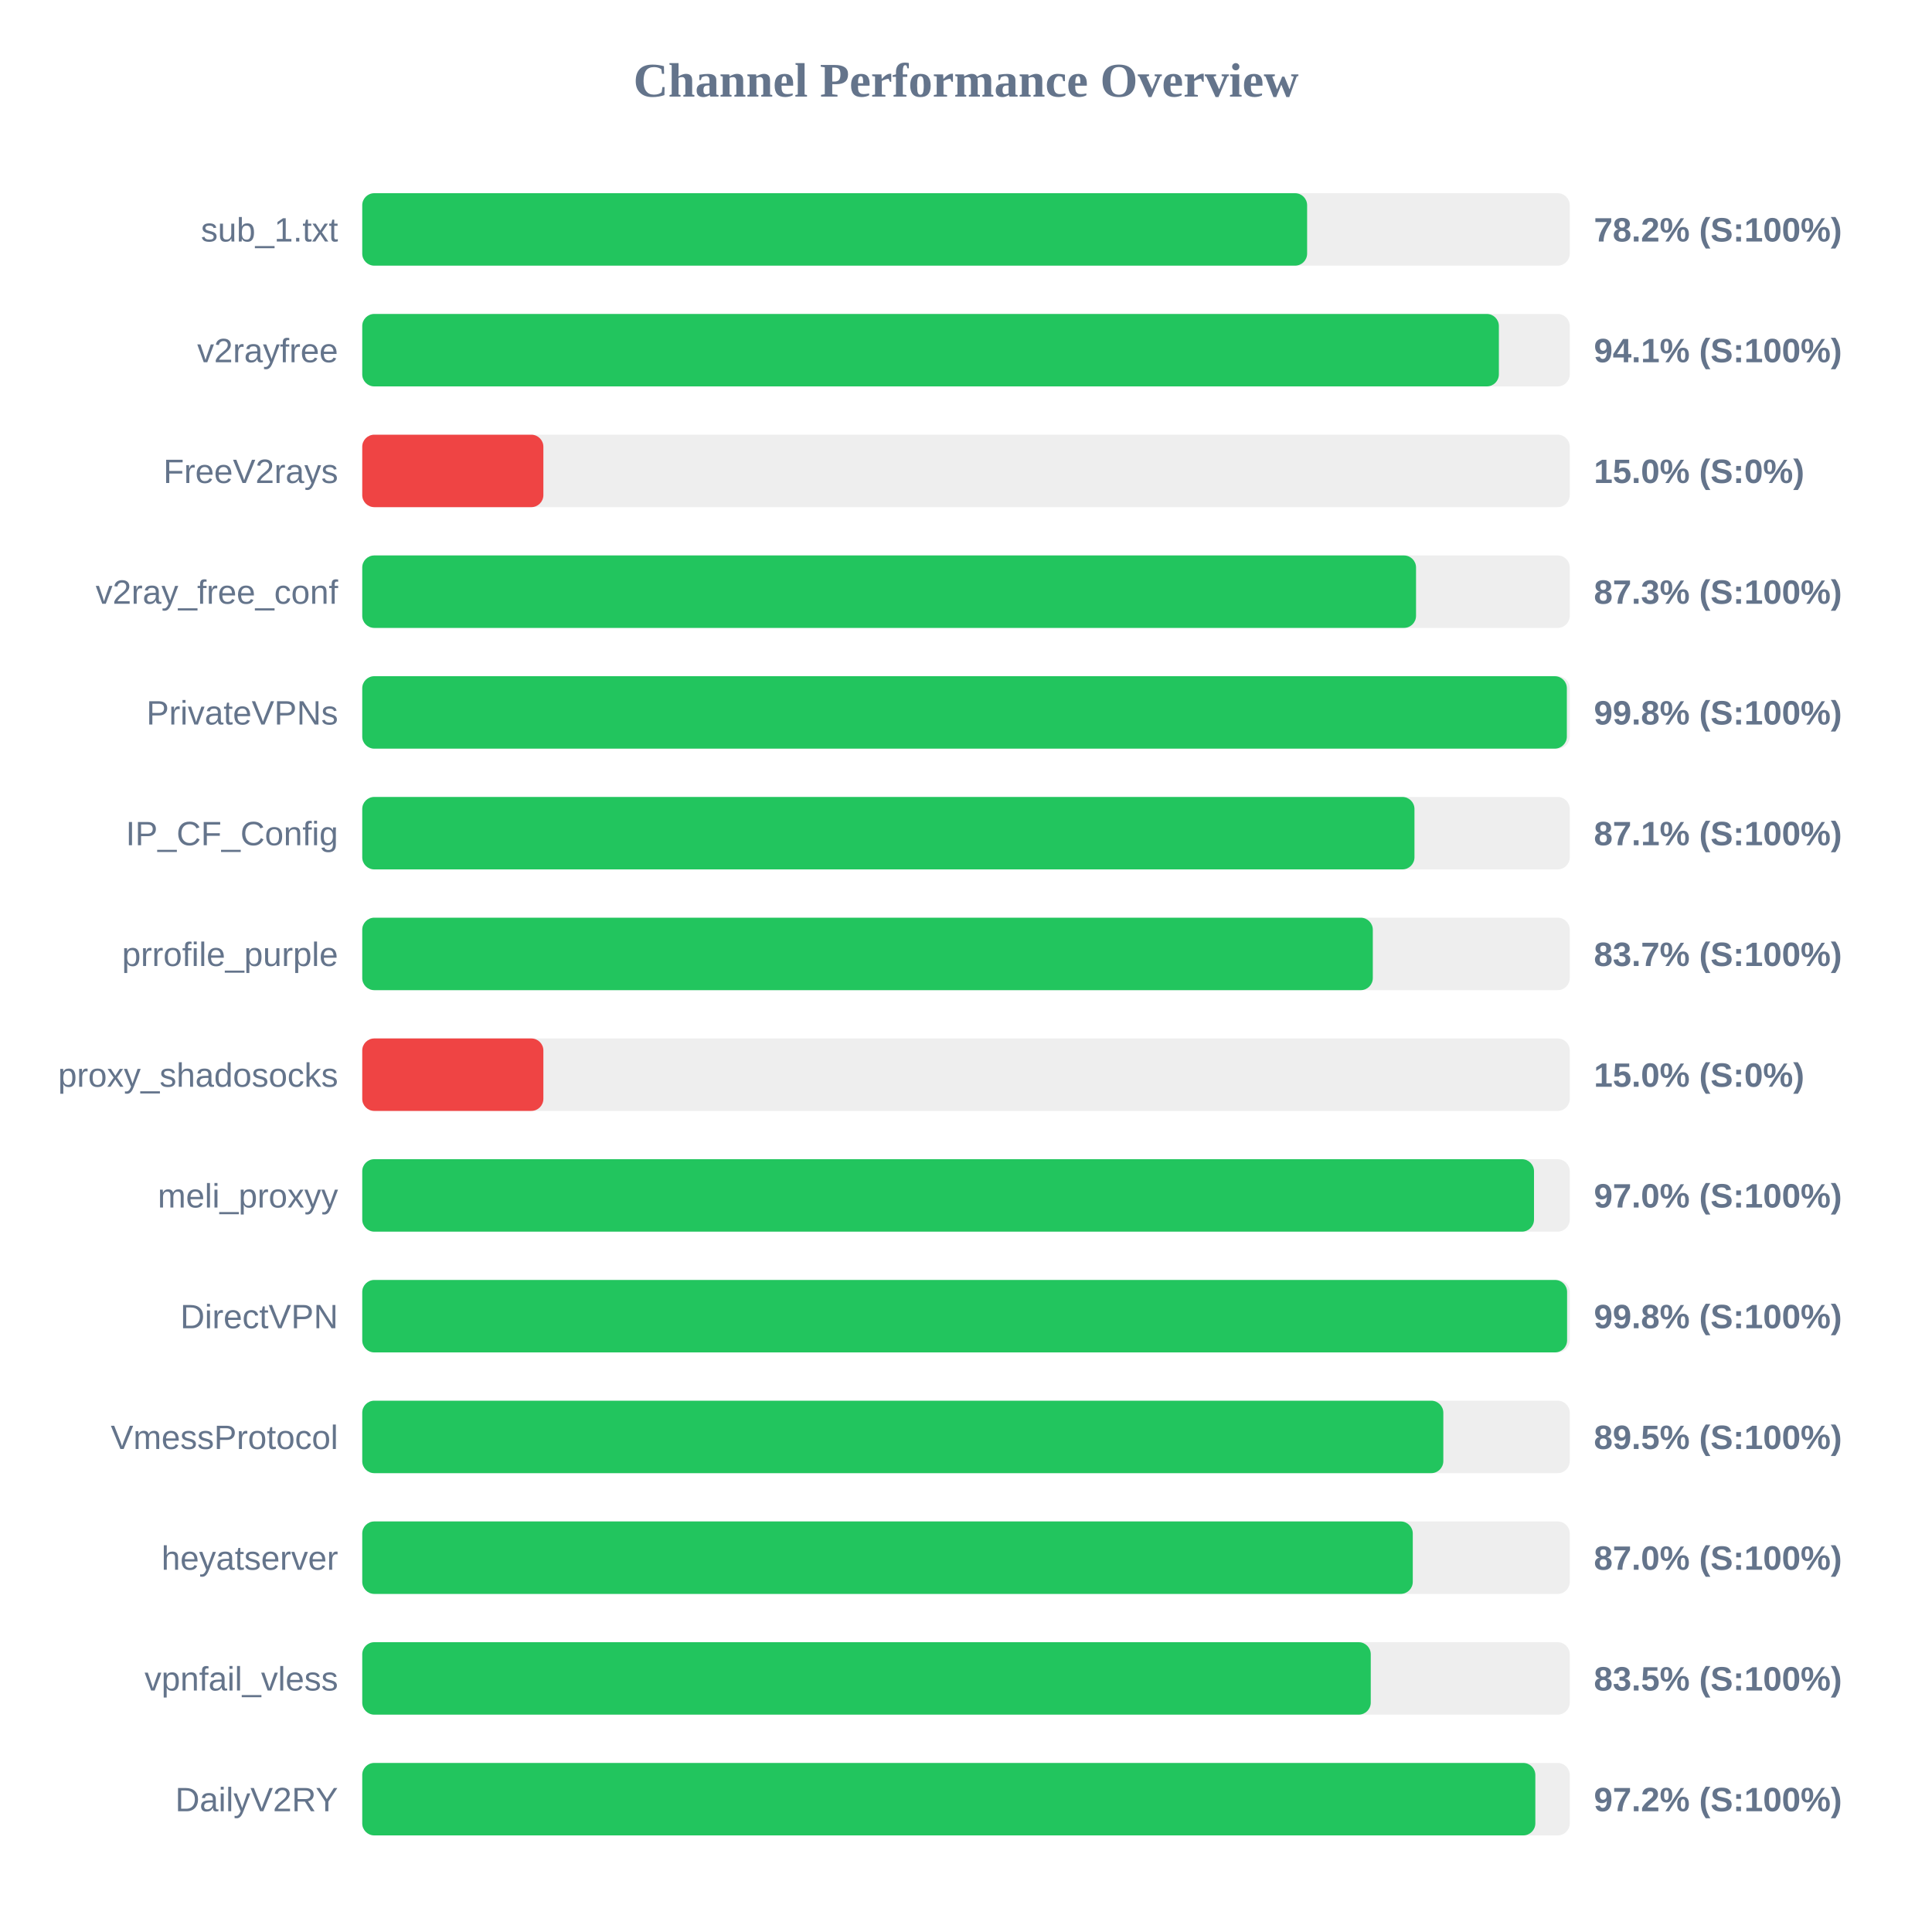
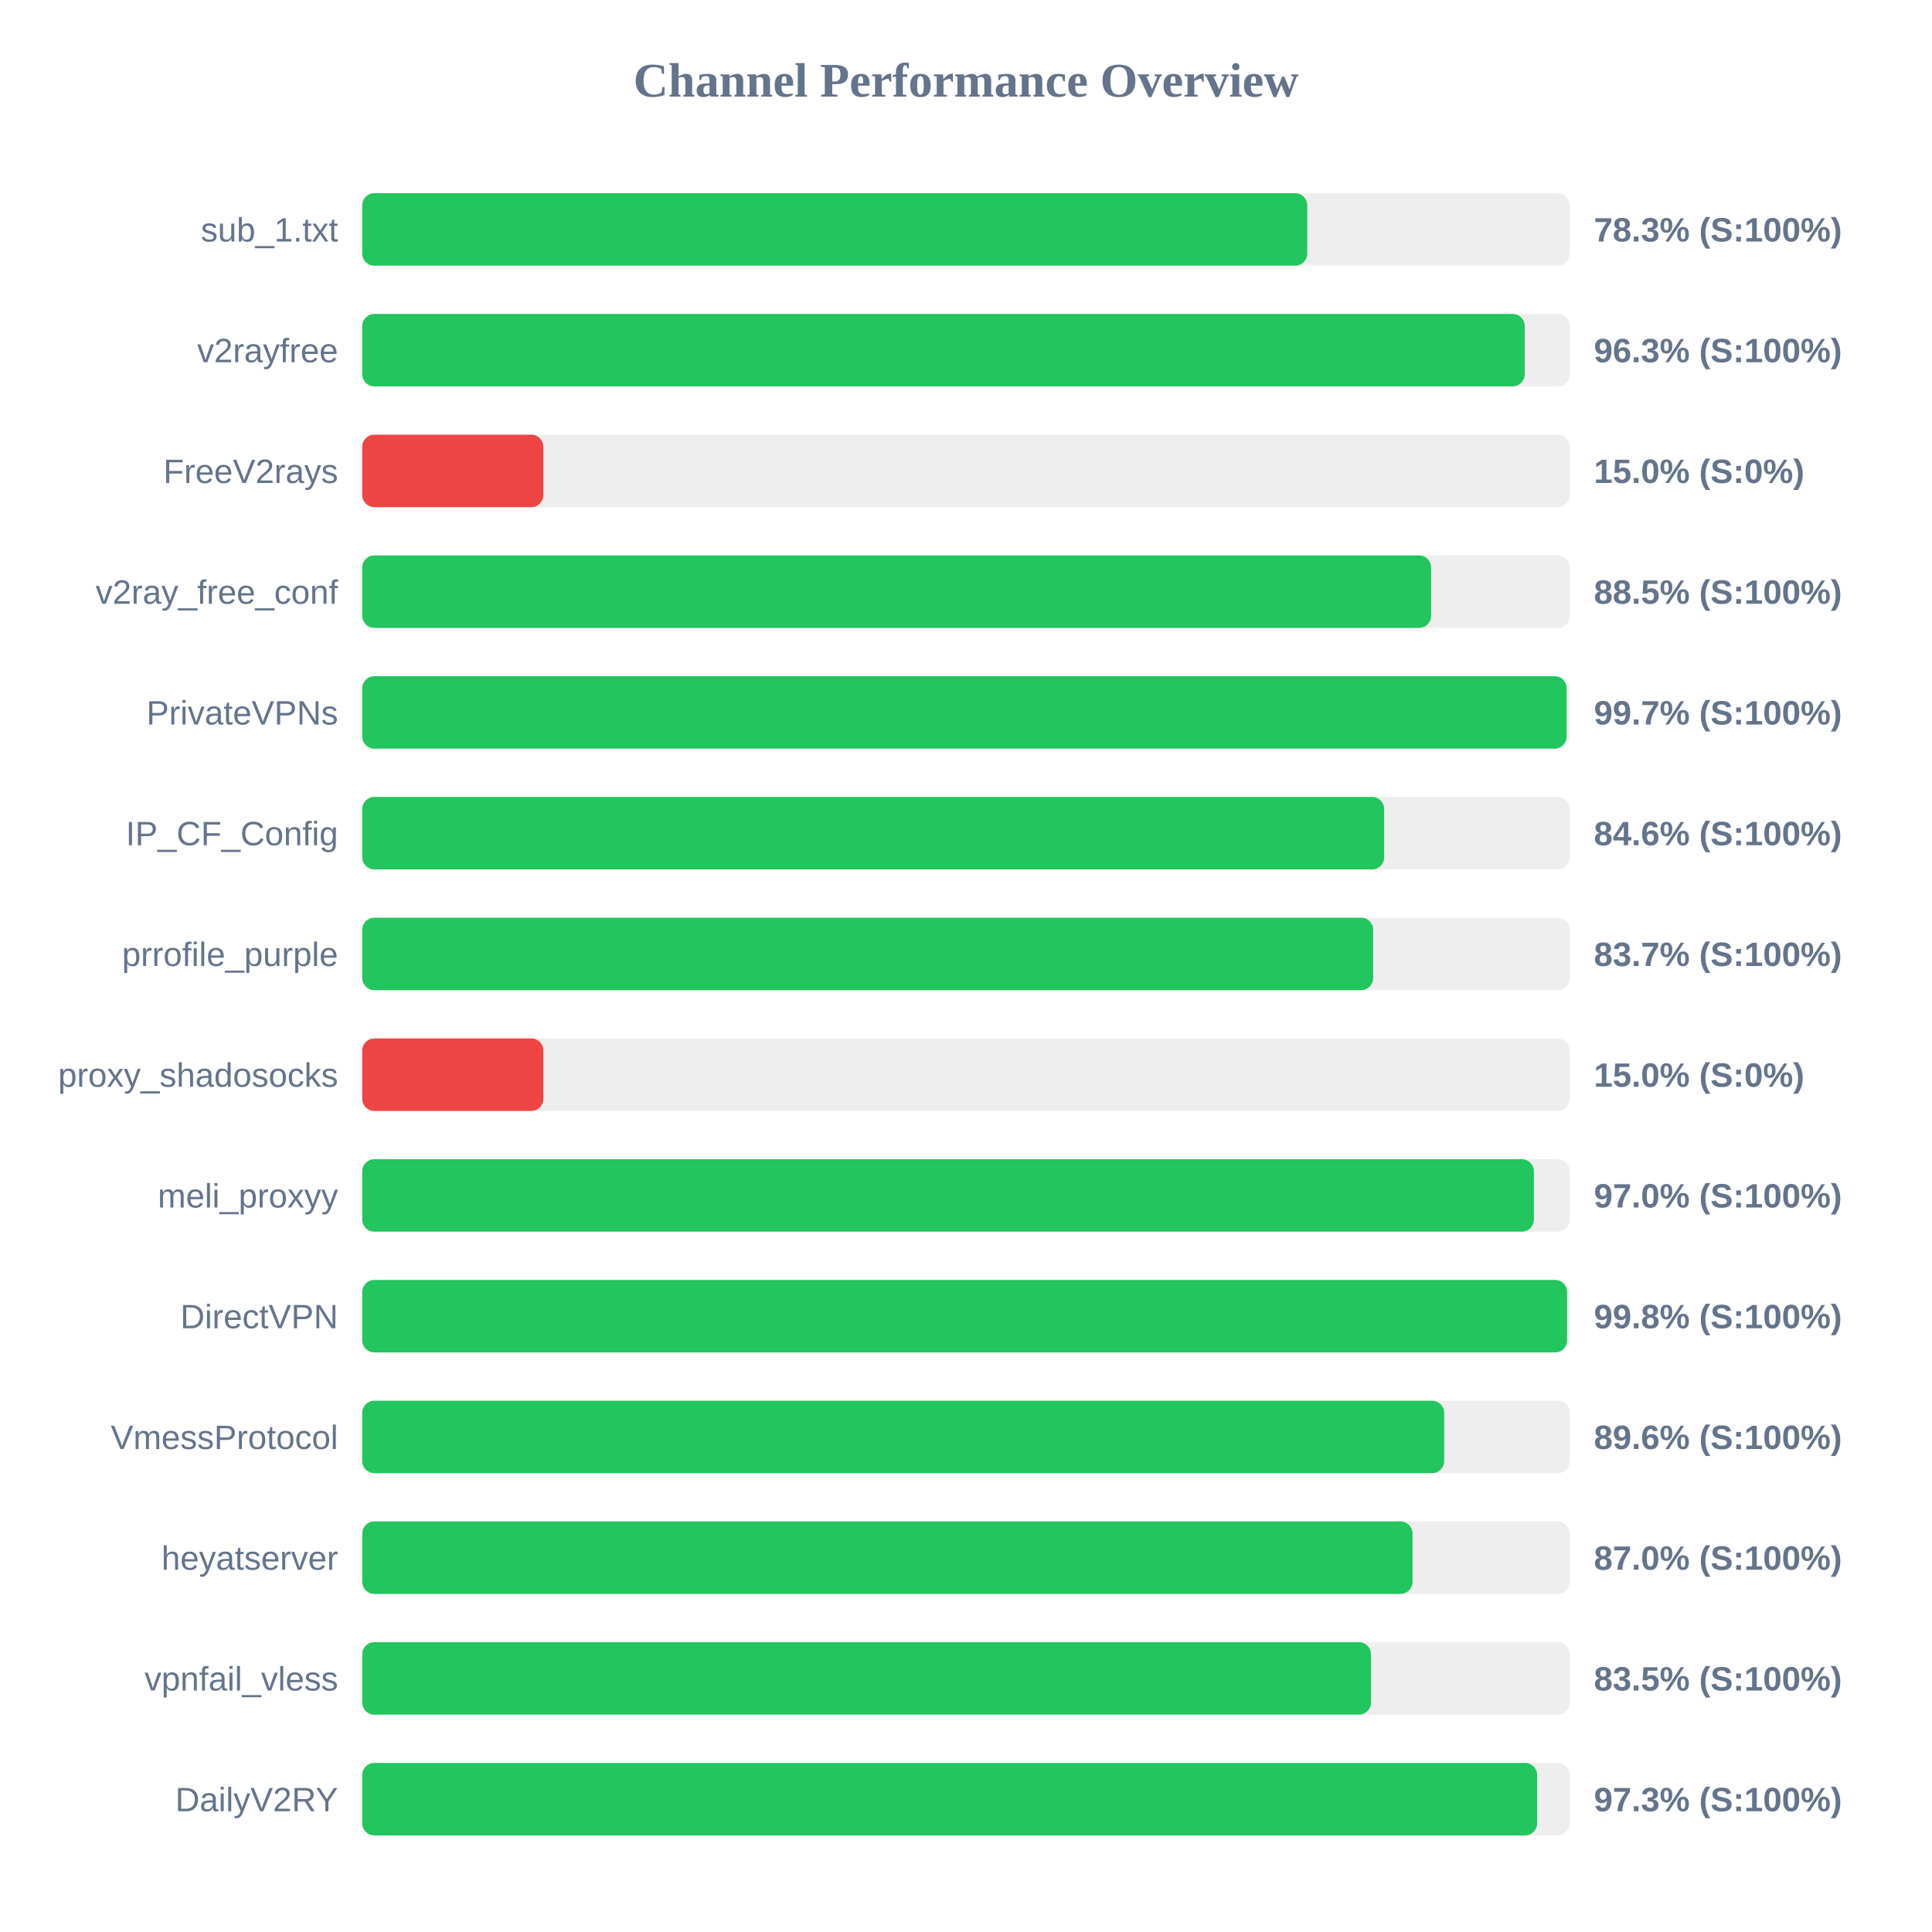
<svg xmlns="http://www.w3.org/2000/svg" width="800" height="800" version="1.1">
  <style>
        .row { font: 14px Arial; fill: #64748b; }
        .score { font: bold 14px Arial; fill: #64748b; }
    </style>
  <text x="400" y="40" text-anchor="middle" font-size="20px" font-weight="bold" fill="#64748b">Channel Performance Overview</text>
  <rect x="150" y="80" width="500" height="30" fill="#eee" rx="5" />
-   <rect x="150" y="80" width="391.25" height="30" fill="#22c55e" rx="5" />
+   <rect x="150" y="80" width="391.3" height="30" fill="#22c55e" rx="5" />
  <text x="140" y="100" text-anchor="end" class="row">sub_1.txt</text>
-   <text x="660" y="100" text-anchor="start" class="score">78.2% (S:100%)</text>
+   <text x="660" y="100" text-anchor="start" class="score">78.3% (S:100%)</text>
  <rect x="150" y="130" width="500" height="30" fill="#eee" rx="5" />
-   <rect x="150" y="130" width="470.65" height="30" fill="#22c55e" rx="5" />
+   <rect x="150" y="130" width="481.35" height="30" fill="#22c55e" rx="5" />
  <text x="140" y="150" text-anchor="end" class="row">v2rayfree</text>
-   <text x="660" y="150" text-anchor="start" class="score">94.1% (S:100%)</text>
+   <text x="660" y="150" text-anchor="start" class="score">96.3% (S:100%)</text>
  <rect x="150" y="180" width="500" height="30" fill="#eee" rx="5" />
  <rect x="150" y="180" width="75.0" height="30" fill="#ef4444" rx="5" />
  <text x="140" y="200" text-anchor="end" class="row">FreeV2rays</text>
  <text x="660" y="200" text-anchor="start" class="score">15.0% (S:0%)</text>
  <rect x="150" y="230" width="500" height="30" fill="#eee" rx="5" />
-   <rect x="150" y="230" width="436.35" height="30" fill="#22c55e" rx="5" />
+   <rect x="150" y="230" width="442.6" height="30" fill="#22c55e" rx="5" />
  <text x="140" y="250" text-anchor="end" class="row">v2ray_free_conf</text>
-   <text x="660" y="250" text-anchor="start" class="score">87.3% (S:100%)</text>
+   <text x="660" y="250" text-anchor="start" class="score">88.5% (S:100%)</text>
  <rect x="150" y="280" width="500" height="30" fill="#eee" rx="5" />
-   <rect x="150" y="280" width="498.8" height="30" fill="#22c55e" rx="5" />
+   <rect x="150" y="280" width="498.7" height="30" fill="#22c55e" rx="5" />
  <text x="140" y="300" text-anchor="end" class="row">PrivateVPNs</text>
-   <text x="660" y="300" text-anchor="start" class="score">99.8% (S:100%)</text>
+   <text x="660" y="300" text-anchor="start" class="score">99.7% (S:100%)</text>
  <rect x="150" y="330" width="500" height="30" fill="#eee" rx="5" />
-   <rect x="150" y="330" width="435.7" height="30" fill="#22c55e" rx="5" />
+   <rect x="150" y="330" width="423.15" height="30" fill="#22c55e" rx="5" />
  <text x="140" y="350" text-anchor="end" class="row">IP_CF_Config</text>
-   <text x="660" y="350" text-anchor="start" class="score">87.1% (S:100%)</text>
+   <text x="660" y="350" text-anchor="start" class="score">84.6% (S:100%)</text>
  <rect x="150" y="380" width="500" height="30" fill="#eee" rx="5" />
-   <rect x="150" y="380" width="418.45" height="30" fill="#22c55e" rx="5" />
+   <rect x="150" y="380" width="418.6" height="30" fill="#22c55e" rx="5" />
  <text x="140" y="400" text-anchor="end" class="row">prrofile_purple</text>
  <text x="660" y="400" text-anchor="start" class="score">83.7% (S:100%)</text>
  <rect x="150" y="430" width="500" height="30" fill="#eee" rx="5" />
  <rect x="150" y="430" width="75.0" height="30" fill="#ef4444" rx="5" />
  <text x="140" y="450" text-anchor="end" class="row">proxy_shadosocks</text>
  <text x="660" y="450" text-anchor="start" class="score">15.0% (S:0%)</text>
  <rect x="150" y="480" width="500" height="30" fill="#eee" rx="5" />
-   <rect x="150" y="480" width="485.2" height="30" fill="#22c55e" rx="5" />
+   <rect x="150" y="480" width="485.15" height="30" fill="#22c55e" rx="5" />
  <text x="140" y="500" text-anchor="end" class="row">meli_proxyy</text>
  <text x="660" y="500" text-anchor="start" class="score">97.0% (S:100%)</text>
  <rect x="150" y="530" width="500" height="30" fill="#eee" rx="5" />
  <rect x="150" y="530" width="498.9" height="30" fill="#22c55e" rx="5" />
  <text x="140" y="550" text-anchor="end" class="row">DirectVPN</text>
  <text x="660" y="550" text-anchor="start" class="score">99.8% (S:100%)</text>
  <rect x="150" y="580" width="500" height="30" fill="#eee" rx="5" />
-   <rect x="150" y="580" width="447.65" height="30" fill="#22c55e" rx="5" />
+   <rect x="150" y="580" width="448.0" height="30" fill="#22c55e" rx="5" />
  <text x="140" y="600" text-anchor="end" class="row">VmessProtocol</text>
-   <text x="660" y="600" text-anchor="start" class="score">89.5% (S:100%)</text>
+   <text x="660" y="600" text-anchor="start" class="score">89.6% (S:100%)</text>
  <rect x="150" y="630" width="500" height="30" fill="#eee" rx="5" />
-   <rect x="150" y="630" width="435.0" height="30" fill="#22c55e" rx="5" />
+   <rect x="150" y="630" width="434.9" height="30" fill="#22c55e" rx="5" />
  <text x="140" y="650" text-anchor="end" class="row">heyatserver</text>
  <text x="660" y="650" text-anchor="start" class="score">87.0% (S:100%)</text>
  <rect x="150" y="680" width="500" height="30" fill="#eee" rx="5" />
-   <rect x="150" y="680" width="417.6" height="30" fill="#22c55e" rx="5" />
+   <rect x="150" y="680" width="417.7" height="30" fill="#22c55e" rx="5" />
  <text x="140" y="700" text-anchor="end" class="row">vpnfail_vless</text>
  <text x="660" y="700" text-anchor="start" class="score">83.5% (S:100%)</text>
  <rect x="150" y="730" width="500" height="30" fill="#eee" rx="5" />
-   <rect x="150" y="730" width="485.75" height="30" fill="#22c55e" rx="5" />
+   <rect x="150" y="730" width="486.5" height="30" fill="#22c55e" rx="5" />
  <text x="140" y="750" text-anchor="end" class="row">DailyV2RY</text>
-   <text x="660" y="750" text-anchor="start" class="score">97.2% (S:100%)</text>
+   <text x="660" y="750" text-anchor="start" class="score">97.3% (S:100%)</text>
</svg>
